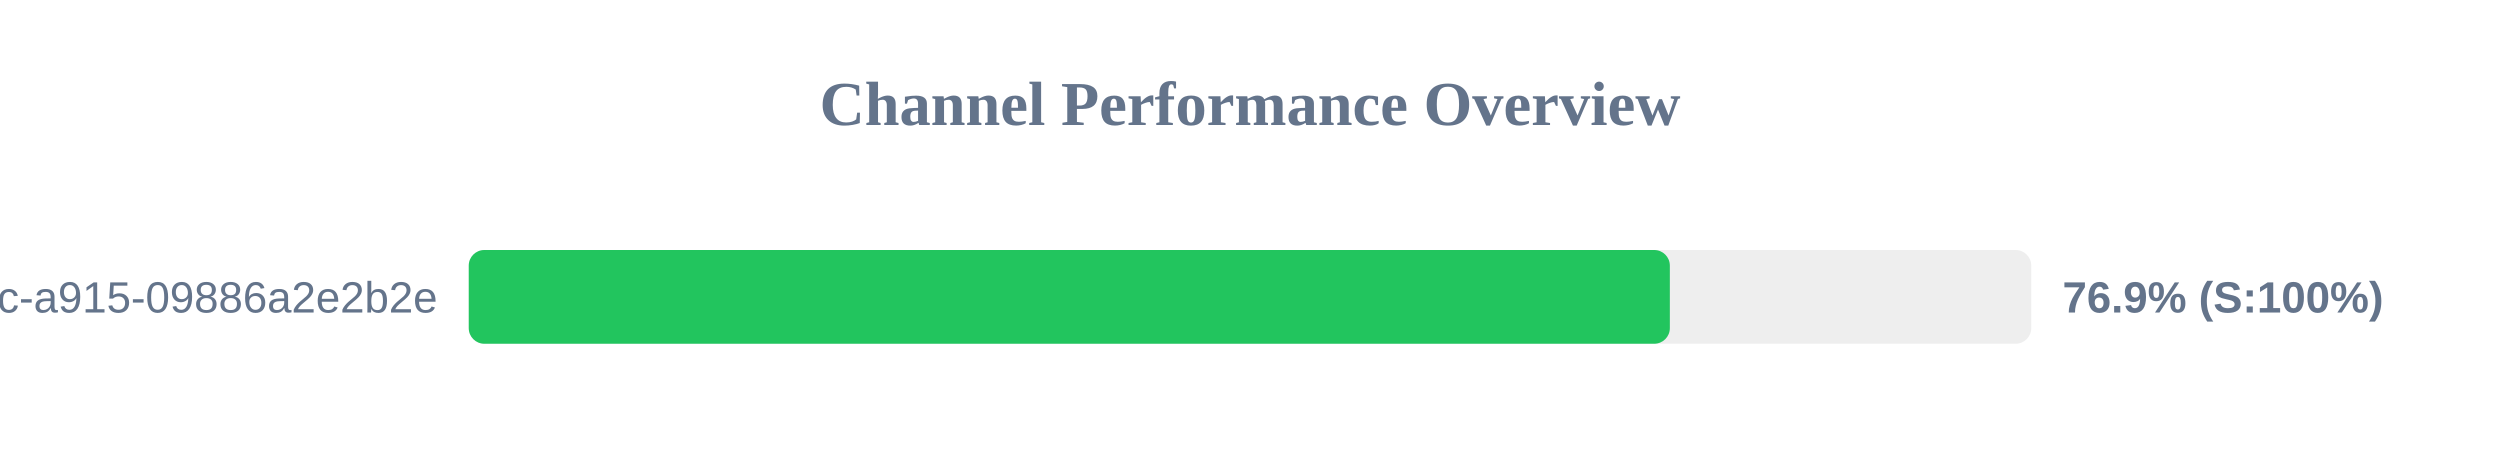
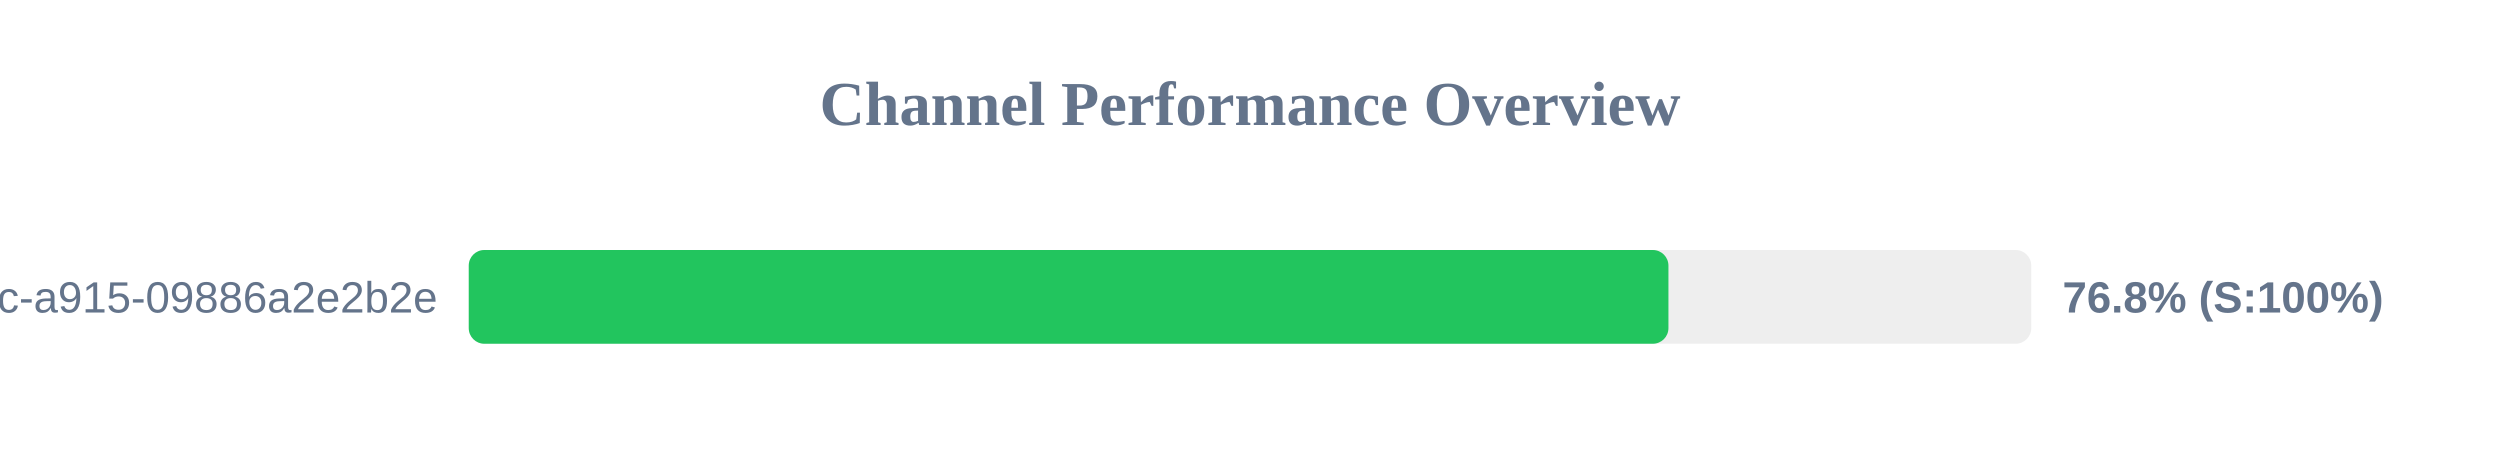
<svg xmlns="http://www.w3.org/2000/svg" width="800" height="150" version="1.1">
  <style>
        .row { font: 14px Arial; fill: #64748b; }
        .score { font: bold 14px Arial; fill: #64748b; }
    </style>
  <text x="400" y="40" text-anchor="middle" font-size="20px" font-weight="bold" fill="#64748b">Channel Performance Overview</text>
  <rect x="150" y="80" width="500" height="30" fill="#eee" rx="5" />
-   <rect x="150" y="80" width="384.35" height="30" fill="#22c55e" rx="5" />
+   <rect x="150" y="80" width="383.9" height="30" fill="#22c55e" rx="5" />
  <text x="140" y="100" text-anchor="end" class="row">?uuid=52816135-d3bc-46bc-a915-09886a2e2b2e</text>
-   <text x="660" y="100" text-anchor="start" class="score">76.9% (S:100%)</text>
+   <text x="660" y="100" text-anchor="start" class="score">76.8% (S:100%)</text>
</svg>
